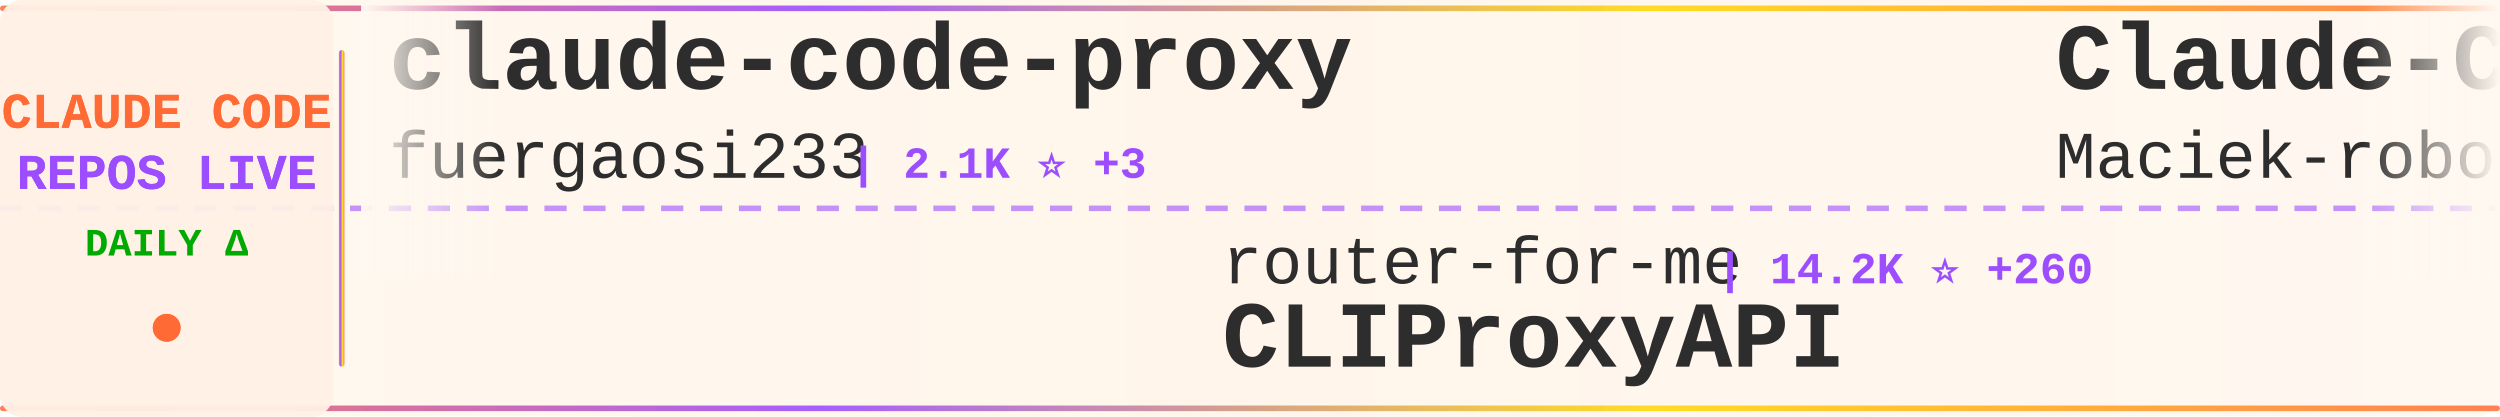
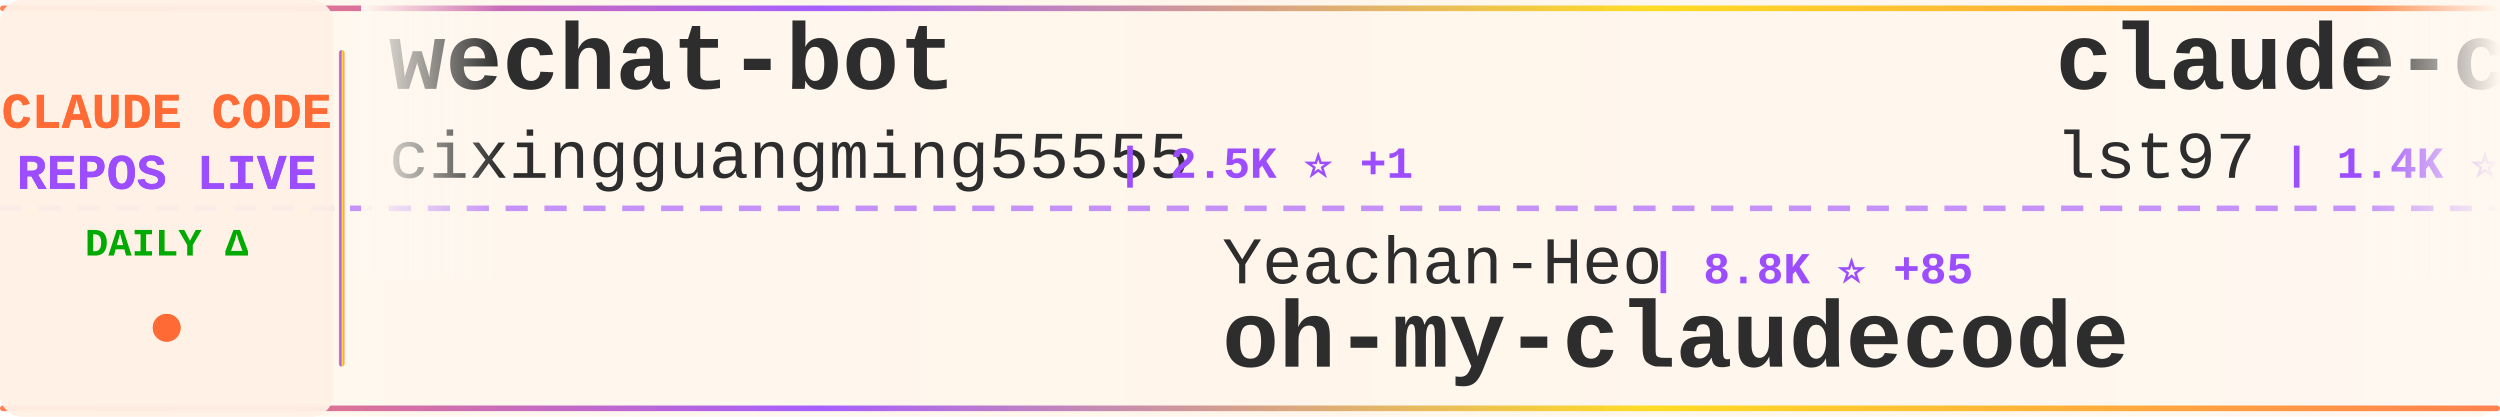
<svg xmlns="http://www.w3.org/2000/svg" width="900" height="150">
  <defs>
    <linearGradient id="tickerBg" x1="0%" y1="0%" x2="100%" y2="0%">
      <stop offset="0%" style="stop-color:#fff8f0;stop-opacity:0.98" />
      <stop offset="50%" style="stop-color:#fff5eb;stop-opacity:1" />
      <stop offset="100%" style="stop-color:#fff8f0;stop-opacity:0.98" />
    </linearGradient>
    <linearGradient id="borderGrad" x1="0%" y1="0%" x2="100%" y2="0%">
      <stop offset="0%" style="stop-color:#FF6B35;stop-opacity:0.85">
        <animate attributeName="stop-opacity" values="0.85;1;0.85" dur="2s" repeatCount="indefinite" />
      </stop>
      <stop offset="33%" style="stop-color:#9C4EFF;stop-opacity:0.9">
        <animate attributeName="stop-opacity" values="0.9;1;0.9" dur="2.2s" repeatCount="indefinite" />
      </stop>
      <stop offset="66%" style="stop-color:#FFD700;stop-opacity:0.85">
        <animate attributeName="stop-opacity" values="0.85;1;0.85" dur="1.8s" repeatCount="indefinite" />
      </stop>
      <stop offset="100%" style="stop-color:#FF6B35;stop-opacity:0.85">
        <animate attributeName="stop-opacity" values="0.85;1;0.85" dur="2s" repeatCount="indefinite" />
      </stop>
    </linearGradient>
    <filter id="textGlow">
      <feGaussianBlur stdDeviation="0.15" result="coloredBlur" />
      <feMerge>
        <feMergeNode in="coloredBlur" />
        <feMergeNode in="SourceGraphic" />
      </feMerge>
    </filter>
    <filter id="metricGlow">
      <feGaussianBlur stdDeviation="0.2" result="coloredBlur" />
      <feMerge>
        <feMergeNode in="coloredBlur" />
        <feMergeNode in="SourceGraphic" />
      </feMerge>
    </filter>
    <linearGradient id="leftFade" x1="0%" y1="0%" x2="100%" y2="0%">
      <stop offset="0%" style="stop-color:#fff8f0;stop-opacity:1" />
      <stop offset="100%" style="stop-color:#fff8f0;stop-opacity:0" />
    </linearGradient>
    <linearGradient id="rightFade" x1="0%" y1="0%" x2="100%" y2="0%">
      <stop offset="0%" style="stop-color:#fff8f0;stop-opacity:0" />
      <stop offset="100%" style="stop-color:#fff8f0;stop-opacity:1" />
    </linearGradient>
  </defs>
  <rect width="900" height="150" fill="url(#tickerBg)" rx="8" />
  <rect x="0" y="2" width="900" height="2" fill="url(#borderGrad)" rx="1" />
  <rect x="0" y="146" width="900" height="2" fill="url(#borderGrad)" rx="1" />
  <line x1="0" y1="75" x2="900" y2="75" stroke="#9C4EFF" stroke-width="2" stroke-dasharray="8 6" opacity="0.6" />
  <rect x="0" y="0" width="120" height="150" fill="#fff0e6" opacity="0.95" rx="8" />
  <text x="60" y="46" font-family="'Courier New', monospace" font-size="18" font-weight="bold" fill="#FF6B35" text-anchor="middle" filter="url(#textGlow)">
    CLAUDE CODE
  </text>
  <text x="60" y="68" font-family="'Courier New', monospace" font-size="18" font-weight="bold" fill="#9C4EFF" text-anchor="middle" filter="url(#textGlow)">
    REPOS LIVE
  </text>
  <text x="60" y="92" font-family="'Courier New', monospace" font-size="14" font-weight="bold" fill="#00aa00" text-anchor="middle">
    DAILY Δ
  </text>
  <circle cx="60" cy="118" r="5" fill="#FF6B35" filter="url(#metricGlow)">
    <animate attributeName="r" values="4;6;4" dur="1.5s" repeatCount="indefinite" />
    <animate attributeName="opacity" values="0.6;1;0.6" dur="1.5s" repeatCount="indefinite" />
  </circle>
  <rect x="122" y="18" width="2" height="114" fill="url(#borderGrad)" rx="1" />
  <clipPath id="tickerClip">
    <rect x="130" y="0" width="770" height="150" />
  </clipPath>
  <g clip-path="url(#tickerClip)">
    <g id="tickerItems">
      <animateTransform attributeName="transform" attributeType="XML" type="translate" from="0 0" to="-3000 0" dur="54s" repeatCount="indefinite" />
      <g transform="translate(0, 0)">
-         <text x="140" y="32" font-family="'Courier New', monospace" font-size="34" font-weight="bold" fill="#2d2d2d">claude-code-proxy</text>
-         <text x="140" y="64" font-family="'Courier New', monospace" font-size="24" font-weight="normal" fill="#2d2d2d" opacity="1.0">fuergaosi233</text>
-         <text x="306" y="64" font-family="'Courier New', monospace" font-size="16" font-weight="bold" fill="#9C4EFF"> | 2.1K ⭐ +3</text>
+         <text x="140" y="32" font-family="'Courier New', monospace" font-size="34" font-weight="bold" fill="#2d2d2d">wechat-bot</text>
+         <text x="140" y="64" font-family="'Courier New', monospace" font-size="24" font-weight="normal" fill="#2d2d2d" opacity="1.0">cixingguangming55555</text>
+         <text x="402" y="64" font-family="'Courier New', monospace" font-size="16" font-weight="bold" fill="#9C4EFF"> | 2.5K ⭐ +1</text>
      </g>
      <g transform="translate(300, 0)">
-         <text x="140" y="102" font-family="'Courier New', monospace" font-size="24" font-weight="normal" fill="#2d2d2d" opacity="1.0">router-for-me</text>
-         <text x="318" y="102" font-family="'Courier New', monospace" font-size="16" font-weight="bold" fill="#9C4EFF"> | 14.2K ⭐ +260</text>
-         <text x="140" y="132" font-family="'Courier New', monospace" font-size="34" font-weight="bold" fill="#2d2d2d">CLIProxyAPI</text>
+         <text x="140" y="102" font-family="'Courier New', monospace" font-size="24" font-weight="normal" fill="#2d2d2d" opacity="1.0">Yeachan-Heo</text>
+         <text x="294" y="102" font-family="'Courier New', monospace" font-size="16" font-weight="bold" fill="#9C4EFF"> | 8.8K ⭐ +85</text>
+         <text x="140" y="132" font-family="'Courier New', monospace" font-size="34" font-weight="bold" fill="#2d2d2d">oh-my-claudecode</text>
      </g>
      <g transform="translate(600, 0)">
-         <text x="140" y="32" font-family="'Courier New', monospace" font-size="34" font-weight="bold" fill="#2d2d2d">Claude-Code-Usage-Monito...</text>
-         <text x="140" y="64" font-family="'Courier New', monospace" font-size="24" font-weight="normal" fill="#2d2d2d" opacity="1.0">Maciek-roboblog</text>
-         <text x="342" y="64" font-family="'Courier New', monospace" font-size="16" font-weight="bold" fill="#9C4EFF"> | 6.8K ⭐ +13</text>
+         <text x="140" y="32" font-family="'Courier New', monospace" font-size="34" font-weight="bold" fill="#2d2d2d">claude-code-sub-agents</text>
+         <text x="140" y="64" font-family="'Courier New', monospace" font-size="24" font-weight="normal" fill="#2d2d2d" opacity="1.0">lst97</text>
+         <text x="222" y="64" font-family="'Courier New', monospace" font-size="16" font-weight="bold" fill="#9C4EFF"> | 1.4K ⭐ +4</text>
      </g>
      <g transform="translate(900, 0)">
-         <text x="140" y="102" font-family="'Courier New', monospace" font-size="24" font-weight="normal" fill="#2d2d2d" opacity="1.0">code-yeongyu</text>
-         <text x="306" y="102" font-family="'Courier New', monospace" font-size="16" font-weight="bold" fill="#9C4EFF"> | 37.8K ⭐ +268</text>
-         <text x="140" y="132" font-family="'Courier New', monospace" font-size="34" font-weight="bold" fill="#2d2d2d">oh-my-openagent</text>
+         <text x="140" y="102" font-family="'Courier New', monospace" font-size="24" font-weight="normal" fill="#2d2d2d" opacity="1.0">Alishahryar1</text>
+         <text x="306" y="102" font-family="'Courier New', monospace" font-size="16" font-weight="bold" fill="#9C4EFF"> | 833 ⭐ +10</text>
+         <text x="140" y="132" font-family="'Courier New', monospace" font-size="34" font-weight="bold" fill="#2d2d2d">free-claude-code</text>
      </g>
      <g transform="translate(1200, 0)">
-         <text x="140" y="32" font-family="'Courier New', monospace" font-size="34" font-weight="bold" fill="#2d2d2d">claude-task-master</text>
-         <text x="140" y="64" font-family="'Courier New', monospace" font-size="24" font-weight="normal" fill="#2d2d2d" opacity="1.0">eyaltoledano</text>
-         <text x="306" y="64" font-family="'Courier New', monospace" font-size="16" font-weight="bold" fill="#9C4EFF"> | 25.8K ⭐ +15</text>
+         <text x="140" y="32" font-family="'Courier New', monospace" font-size="34" font-weight="bold" fill="#2d2d2d">superdesign</text>
+         <text x="140" y="64" font-family="'Courier New', monospace" font-size="24" font-weight="normal" fill="#2d2d2d" opacity="1.0">superdesigndev</text>
+         <text x="330" y="64" font-family="'Courier New', monospace" font-size="16" font-weight="bold" fill="#9C4EFF"> | 6.1K ⭐ +6</text>
      </g>
      <g transform="translate(1500, 0)">
+         <text x="140" y="102" font-family="'Courier New', monospace" font-size="24" font-weight="normal" fill="#2d2d2d" opacity="1.0">anthropics</text>
+         <text x="282" y="102" font-family="'Courier New', monospace" font-size="16" font-weight="bold" fill="#9C4EFF"> | 3.6K ⭐ +18</text>
+         <text x="140" y="132" font-family="'Courier New', monospace" font-size="34" font-weight="bold" fill="#2d2d2d">claude-code-security-rev...</text>
+       </g>
+       <g transform="translate(1800, 0)">
+         <text x="140" y="32" font-family="'Courier New', monospace" font-size="34" font-weight="bold" fill="#2d2d2d">claude-code-chat</text>
+         <text x="140" y="64" font-family="'Courier New', monospace" font-size="24" font-weight="normal" fill="#2d2d2d" opacity="1.0">andrepimenta</text>
+         <text x="306" y="64" font-family="'Courier New', monospace" font-size="16" font-weight="bold" fill="#9C4EFF"> | 996 ⭐</text>
+       </g>
+       <g transform="translate(2100, 0)">
+         <text x="140" y="102" font-family="'Courier New', monospace" font-size="24" font-weight="normal" fill="#2d2d2d" opacity="1.0">laravel</text>
+         <text x="246" y="102" font-family="'Courier New', monospace" font-size="16" font-weight="bold" fill="#9C4EFF"> | 515 ⭐ +1</text>
+         <text x="140" y="132" font-family="'Courier New', monospace" font-size="34" font-weight="bold" fill="#2d2d2d">claude-code</text>
+       </g>
+       <g transform="translate(2400, 0)">
+         <text x="140" y="32" font-family="'Courier New', monospace" font-size="34" font-weight="bold" fill="#2d2d2d">skills</text>
+         <text x="140" y="64" font-family="'Courier New', monospace" font-size="24" font-weight="normal" fill="#2d2d2d" opacity="1.0">anthropics</text>
+         <text x="282" y="64" font-family="'Courier New', monospace" font-size="16" font-weight="bold" fill="#9C4EFF"> | 86.6K ⭐ +663</text>
+       </g>
+       <g transform="translate(2700, 0)">
        <text x="140" y="102" font-family="'Courier New', monospace" font-size="24" font-weight="normal" fill="#2d2d2d" opacity="1.0">qwibitai</text>
-         <text x="258" y="102" font-family="'Courier New', monospace" font-size="16" font-weight="bold" fill="#9C4EFF"> | 20.0K ⭐ +355</text>
+         <text x="258" y="102" font-family="'Courier New', monospace" font-size="16" font-weight="bold" fill="#9C4EFF"> | 20.1K ⭐ +358</text>
        <text x="140" y="132" font-family="'Courier New', monospace" font-size="34" font-weight="bold" fill="#2d2d2d">nanoclaw</text>
      </g>
-       <g transform="translate(1800, 0)">
-         <text x="140" y="32" font-family="'Courier New', monospace" font-size="34" font-weight="bold" fill="#2d2d2d">my-claude-code-setup</text>
-         <text x="140" y="64" font-family="'Courier New', monospace" font-size="24" font-weight="normal" fill="#2d2d2d" opacity="1.0">centminmod</text>
-         <text x="282" y="64" font-family="'Courier New', monospace" font-size="16" font-weight="bold" fill="#9C4EFF"> | 1.9K ⭐</text>
-       </g>
-       <g transform="translate(2100, 0)">
-         <text x="140" y="102" font-family="'Courier New', monospace" font-size="24" font-weight="normal" fill="#2d2d2d" opacity="1.0">gsd-build</text>
-         <text x="270" y="102" font-family="'Courier New', monospace" font-size="16" font-weight="bold" fill="#9C4EFF"> | 25.6K ⭐ +383</text>
-         <text x="140" y="132" font-family="'Courier New', monospace" font-size="34" font-weight="bold" fill="#2d2d2d">get-shit-done</text>
-       </g>
-       <g transform="translate(2400, 0)">
-         <text x="140" y="32" font-family="'Courier New', monospace" font-size="34" font-weight="bold" fill="#2d2d2d">claude-code</text>
-         <text x="140" y="64" font-family="'Courier New', monospace" font-size="24" font-weight="normal" fill="#2d2d2d" opacity="1.0">MadAppGang</text>
-         <text x="282" y="64" font-family="'Courier New', monospace" font-size="16" font-weight="bold" fill="#9C4EFF"> | 243 ⭐ +1</text>
-       </g>
-       <g transform="translate(2700, 0)">
-         <text x="140" y="102" font-family="'Courier New', monospace" font-size="24" font-weight="normal" fill="#2d2d2d" opacity="1.0">ghuntley</text>
-         <text x="258" y="102" font-family="'Courier New', monospace" font-size="16" font-weight="bold" fill="#9C4EFF"> | 853 ⭐ +1</text>
-         <text x="140" y="132" font-family="'Courier New', monospace" font-size="34" font-weight="bold" fill="#2d2d2d">claude-code-source-code-...</text>
-       </g>
      <g transform="translate(3000, 0)">
-         <text x="140" y="32" font-family="'Courier New', monospace" font-size="34" font-weight="bold" fill="#2d2d2d">claude-code-proxy</text>
-         <text x="140" y="64" font-family="'Courier New', monospace" font-size="24" font-weight="normal" fill="#2d2d2d" opacity="1.0">fuergaosi233</text>
-         <text x="306" y="64" font-family="'Courier New', monospace" font-size="16" font-weight="bold" fill="#9C4EFF"> | 2.1K ⭐ +3</text>
+         <text x="140" y="32" font-family="'Courier New', monospace" font-size="34" font-weight="bold" fill="#2d2d2d">wechat-bot</text>
+         <text x="140" y="64" font-family="'Courier New', monospace" font-size="24" font-weight="normal" fill="#2d2d2d" opacity="1.0">cixingguangming55555</text>
+         <text x="402" y="64" font-family="'Courier New', monospace" font-size="16" font-weight="bold" fill="#9C4EFF"> | 2.5K ⭐ +1</text>
      </g>
      <g transform="translate(3300, 0)">
-         <text x="140" y="102" font-family="'Courier New', monospace" font-size="24" font-weight="normal" fill="#2d2d2d" opacity="1.0">router-for-me</text>
-         <text x="318" y="102" font-family="'Courier New', monospace" font-size="16" font-weight="bold" fill="#9C4EFF"> | 14.2K ⭐ +260</text>
-         <text x="140" y="132" font-family="'Courier New', monospace" font-size="34" font-weight="bold" fill="#2d2d2d">CLIProxyAPI</text>
+         <text x="140" y="102" font-family="'Courier New', monospace" font-size="24" font-weight="normal" fill="#2d2d2d" opacity="1.0">Yeachan-Heo</text>
+         <text x="294" y="102" font-family="'Courier New', monospace" font-size="16" font-weight="bold" fill="#9C4EFF"> | 8.8K ⭐ +85</text>
+         <text x="140" y="132" font-family="'Courier New', monospace" font-size="34" font-weight="bold" fill="#2d2d2d">oh-my-claudecode</text>
      </g>
      <g transform="translate(3600, 0)">
-         <text x="140" y="32" font-family="'Courier New', monospace" font-size="34" font-weight="bold" fill="#2d2d2d">Claude-Code-Usage-Monito...</text>
-         <text x="140" y="64" font-family="'Courier New', monospace" font-size="24" font-weight="normal" fill="#2d2d2d" opacity="1.0">Maciek-roboblog</text>
-         <text x="342" y="64" font-family="'Courier New', monospace" font-size="16" font-weight="bold" fill="#9C4EFF"> | 6.8K ⭐ +13</text>
+         <text x="140" y="32" font-family="'Courier New', monospace" font-size="34" font-weight="bold" fill="#2d2d2d">claude-code-sub-agents</text>
+         <text x="140" y="64" font-family="'Courier New', monospace" font-size="24" font-weight="normal" fill="#2d2d2d" opacity="1.0">lst97</text>
+         <text x="222" y="64" font-family="'Courier New', monospace" font-size="16" font-weight="bold" fill="#9C4EFF"> | 1.4K ⭐ +4</text>
      </g>
      <g transform="translate(3900, 0)">
-         <text x="140" y="102" font-family="'Courier New', monospace" font-size="24" font-weight="normal" fill="#2d2d2d" opacity="1.0">code-yeongyu</text>
-         <text x="306" y="102" font-family="'Courier New', monospace" font-size="16" font-weight="bold" fill="#9C4EFF"> | 37.8K ⭐ +268</text>
-         <text x="140" y="132" font-family="'Courier New', monospace" font-size="34" font-weight="bold" fill="#2d2d2d">oh-my-openagent</text>
+         <text x="140" y="102" font-family="'Courier New', monospace" font-size="24" font-weight="normal" fill="#2d2d2d" opacity="1.0">Alishahryar1</text>
+         <text x="306" y="102" font-family="'Courier New', monospace" font-size="16" font-weight="bold" fill="#9C4EFF"> | 833 ⭐ +10</text>
+         <text x="140" y="132" font-family="'Courier New', monospace" font-size="34" font-weight="bold" fill="#2d2d2d">free-claude-code</text>
      </g>
    </g>
  </g>
  <rect x="130" y="0" width="50" height="100" fill="url(#leftFade)" />
  <rect x="850" y="0" width="50" height="100" fill="url(#rightFade)" />
</svg>
